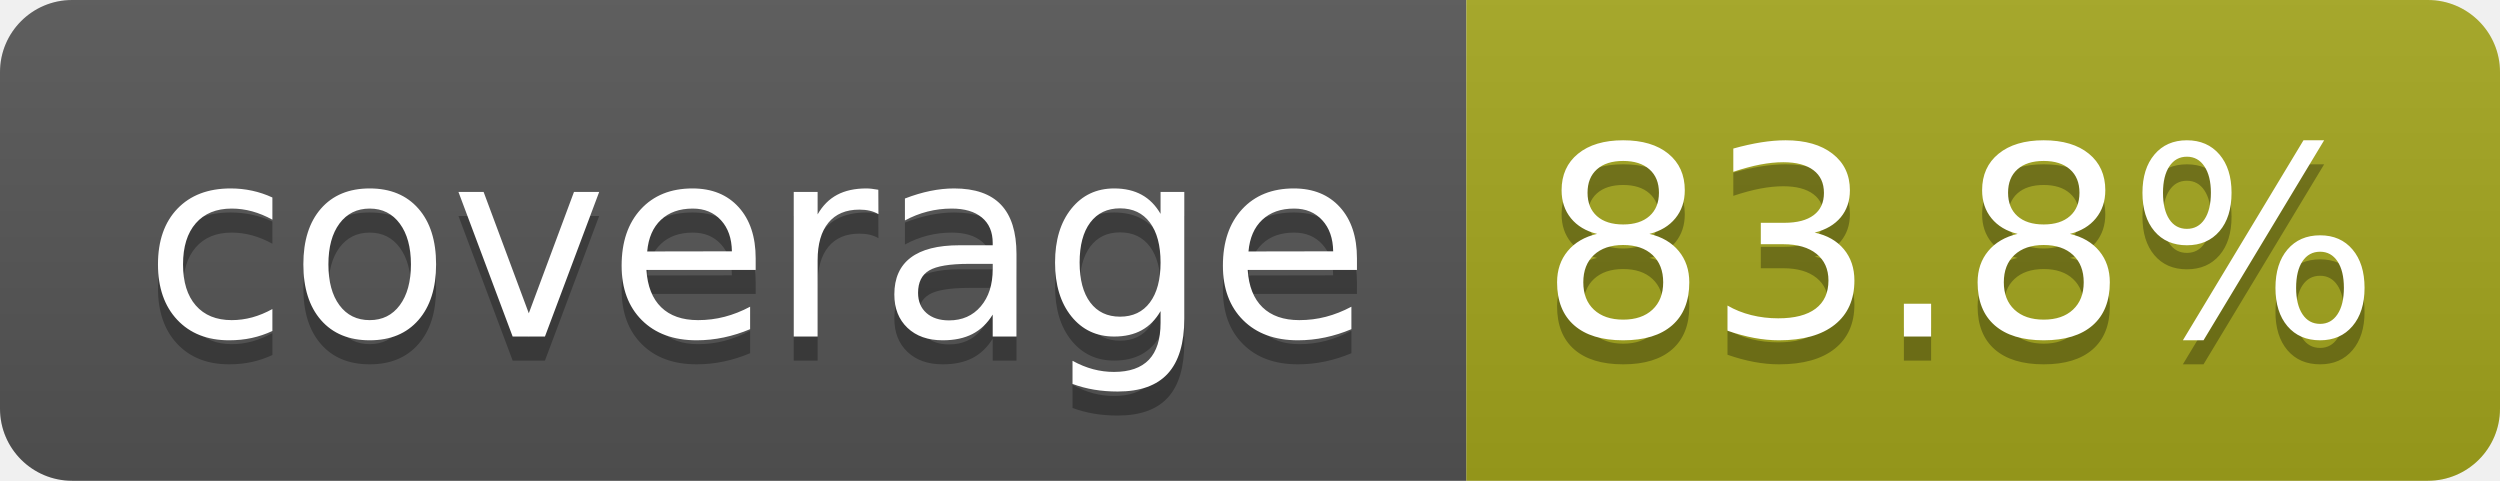
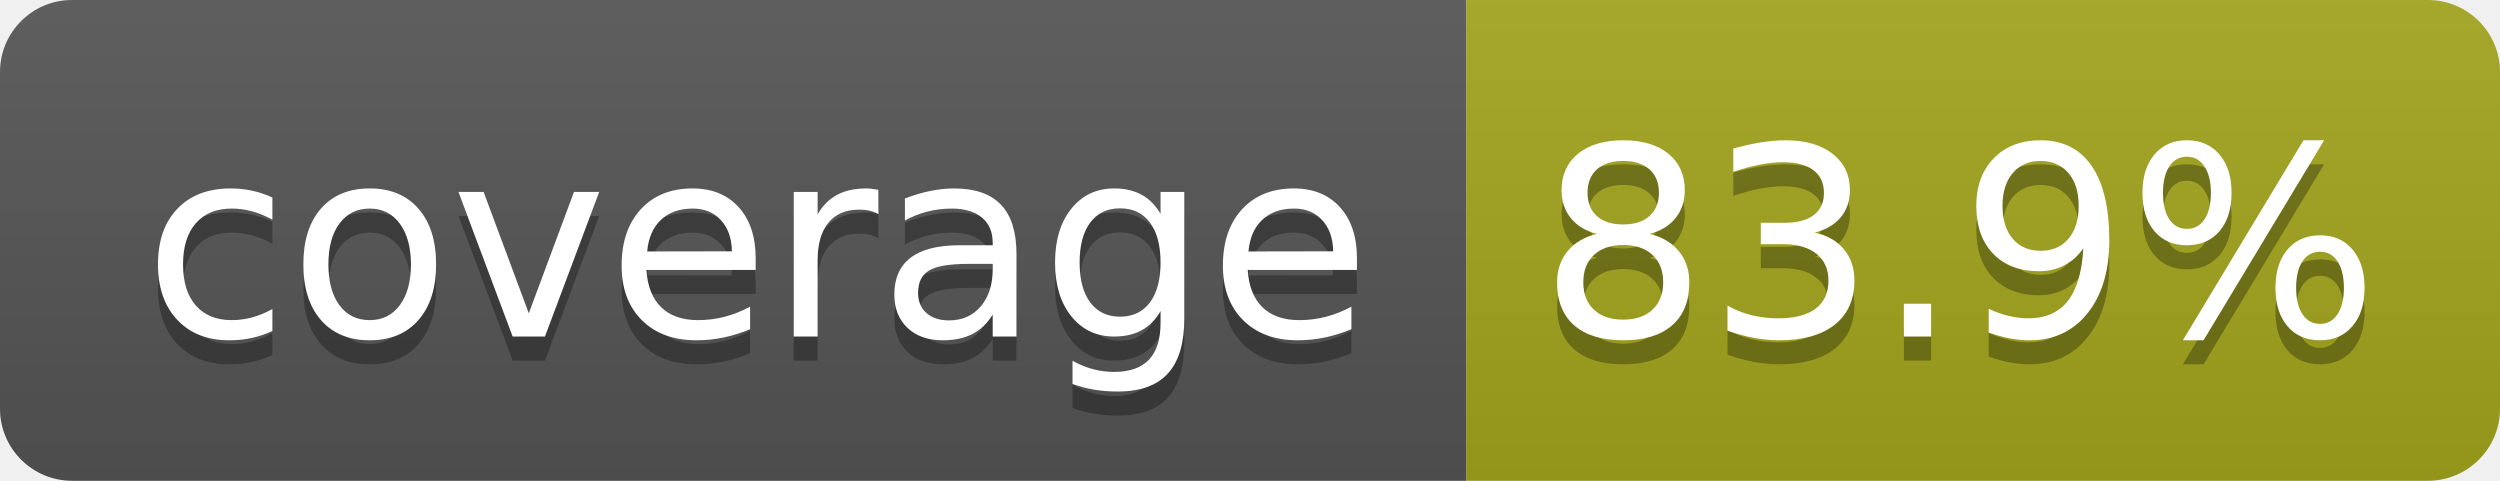
- <svg xmlns="http://www.w3.org/2000/svg" width="104" height="20" role="img" aria-label="coverage: 83.8%">
+ <svg xmlns="http://www.w3.org/2000/svg" width="104" height="20" role="img" aria-label="coverage: 83.9%">
  <linearGradient id="s" x2="0" y2="100%">
    <stop offset="0" stop-color="#bbb" stop-opacity=".1" />
    <stop offset="1" stop-opacity=".1" />
  </linearGradient>
  <clipPath id="r">
    <rect width="104" height="20" rx="3" fill="#fff" />
  </clipPath>
  <g clip-path="url(#r)">
    <rect width="61" height="20" fill="#555" />
    <rect x="61" width="43" height="20" fill="#a4a61d" />
    <rect width="104" height="20" fill="url(#s)" />
  </g>
  <g fill="#fff" text-anchor="middle" font-family="Verdana,Geneva,DejaVu Sans,sans-serif" text-rendering="geometricPrecision" font-size="110">
    <text aria-hidden="true" x="315" y="150" fill="#010101" fill-opacity=".3" transform="scale(.1)" textLength="510">coverage</text>
    <text x="315" y="140" transform="scale(.1)" fill="#fff" textLength="510">coverage</text>
-     <text aria-hidden="true" x="815" y="150" fill="#010101" fill-opacity=".3" transform="scale(.1)" textLength="330">83.8%</text>
-     <text x="815" y="140" transform="scale(.1)" fill="#fff" textLength="330">83.8%</text>
+     <text aria-hidden="true" x="815" y="150" fill="#010101" fill-opacity=".3" transform="scale(.1)" textLength="330">83.9%</text>
+     <text x="815" y="140" transform="scale(.1)" fill="#fff" textLength="330">83.9%</text>
  </g>
</svg>
